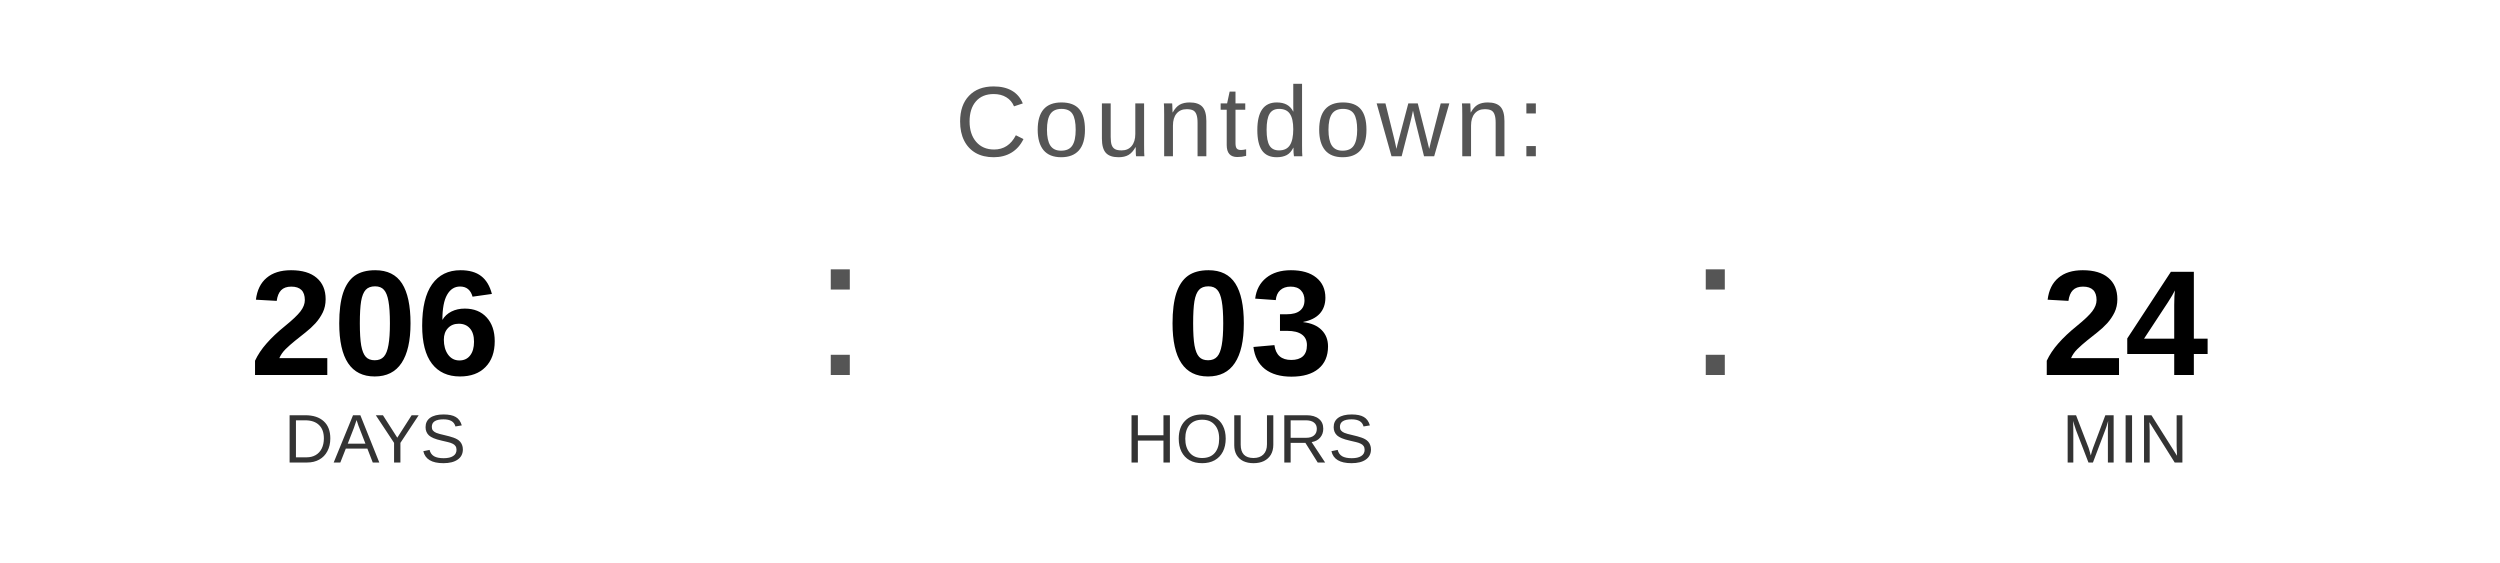
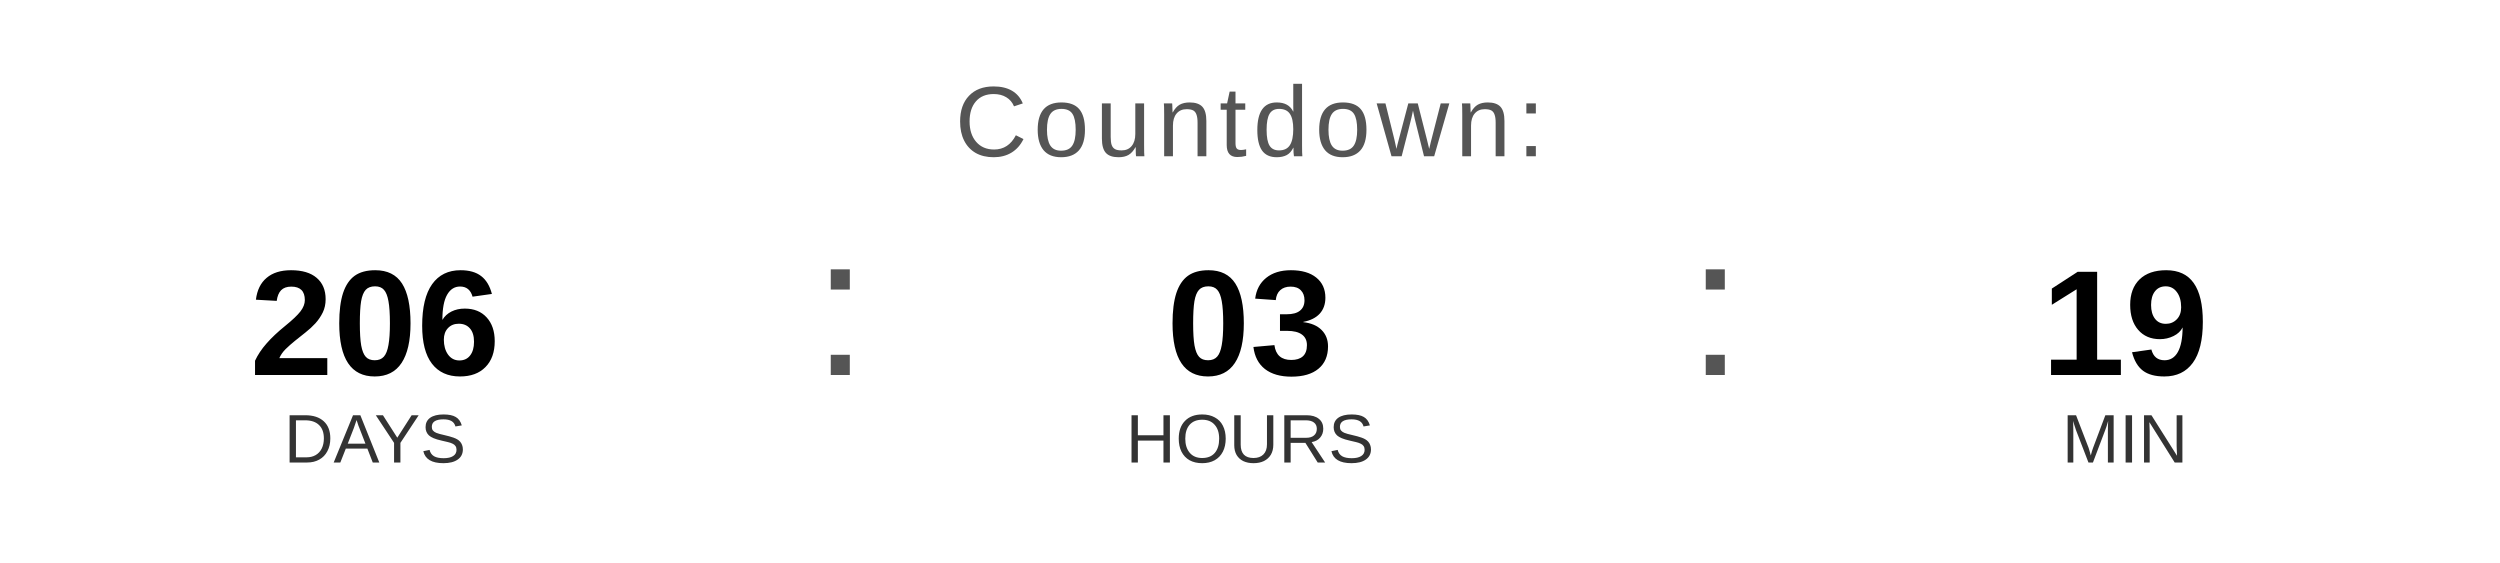
<svg xmlns="http://www.w3.org/2000/svg" width="400" height="90" viewBox="0 0 400 90">
  <text x="200" y="25" font-family="Arial, Helvetica, sans-serif" font-size="16" fill="#555555" text-anchor="middle" letter-spacing="1">
    Countdown:
  </text>
  <text x="60" y="60" font-family="Arial, Helvetica, sans-serif" font-size="24" font-weight="bold" fill="#000000" text-anchor="middle">206</text>
  <text x="60" y="74" font-family="Arial, Helvetica, sans-serif" font-size="11" fill="#333333" text-anchor="middle">DAYS</text>
  <text x="130" y="60" font-family="Arial, sans-serif" font-size="32" fill="#555555">:</text>
  <text x="200" y="60" font-family="Arial, Helvetica, sans-serif" font-size="24" font-weight="bold" fill="#000000" text-anchor="middle">03</text>
  <text x="200" y="74" font-family="Arial, Helvetica, sans-serif" font-size="11" fill="#333333" text-anchor="middle">HOURS</text>
  <text x="270" y="60" font-family="Arial, sans-serif" font-size="32" fill="#555555">:</text>
-   <text x="340" y="60" font-family="Arial, Helvetica, sans-serif" font-size="24" font-weight="bold" fill="#000000" text-anchor="middle">24</text>
+   <text x="340" y="60" font-family="Arial, Helvetica, sans-serif" font-size="24" font-weight="bold" fill="#000000" text-anchor="middle">19</text>
  <text x="340" y="74" font-family="Arial, Helvetica, sans-serif" font-size="11" fill="#333333" text-anchor="middle">MIN</text>
</svg>
